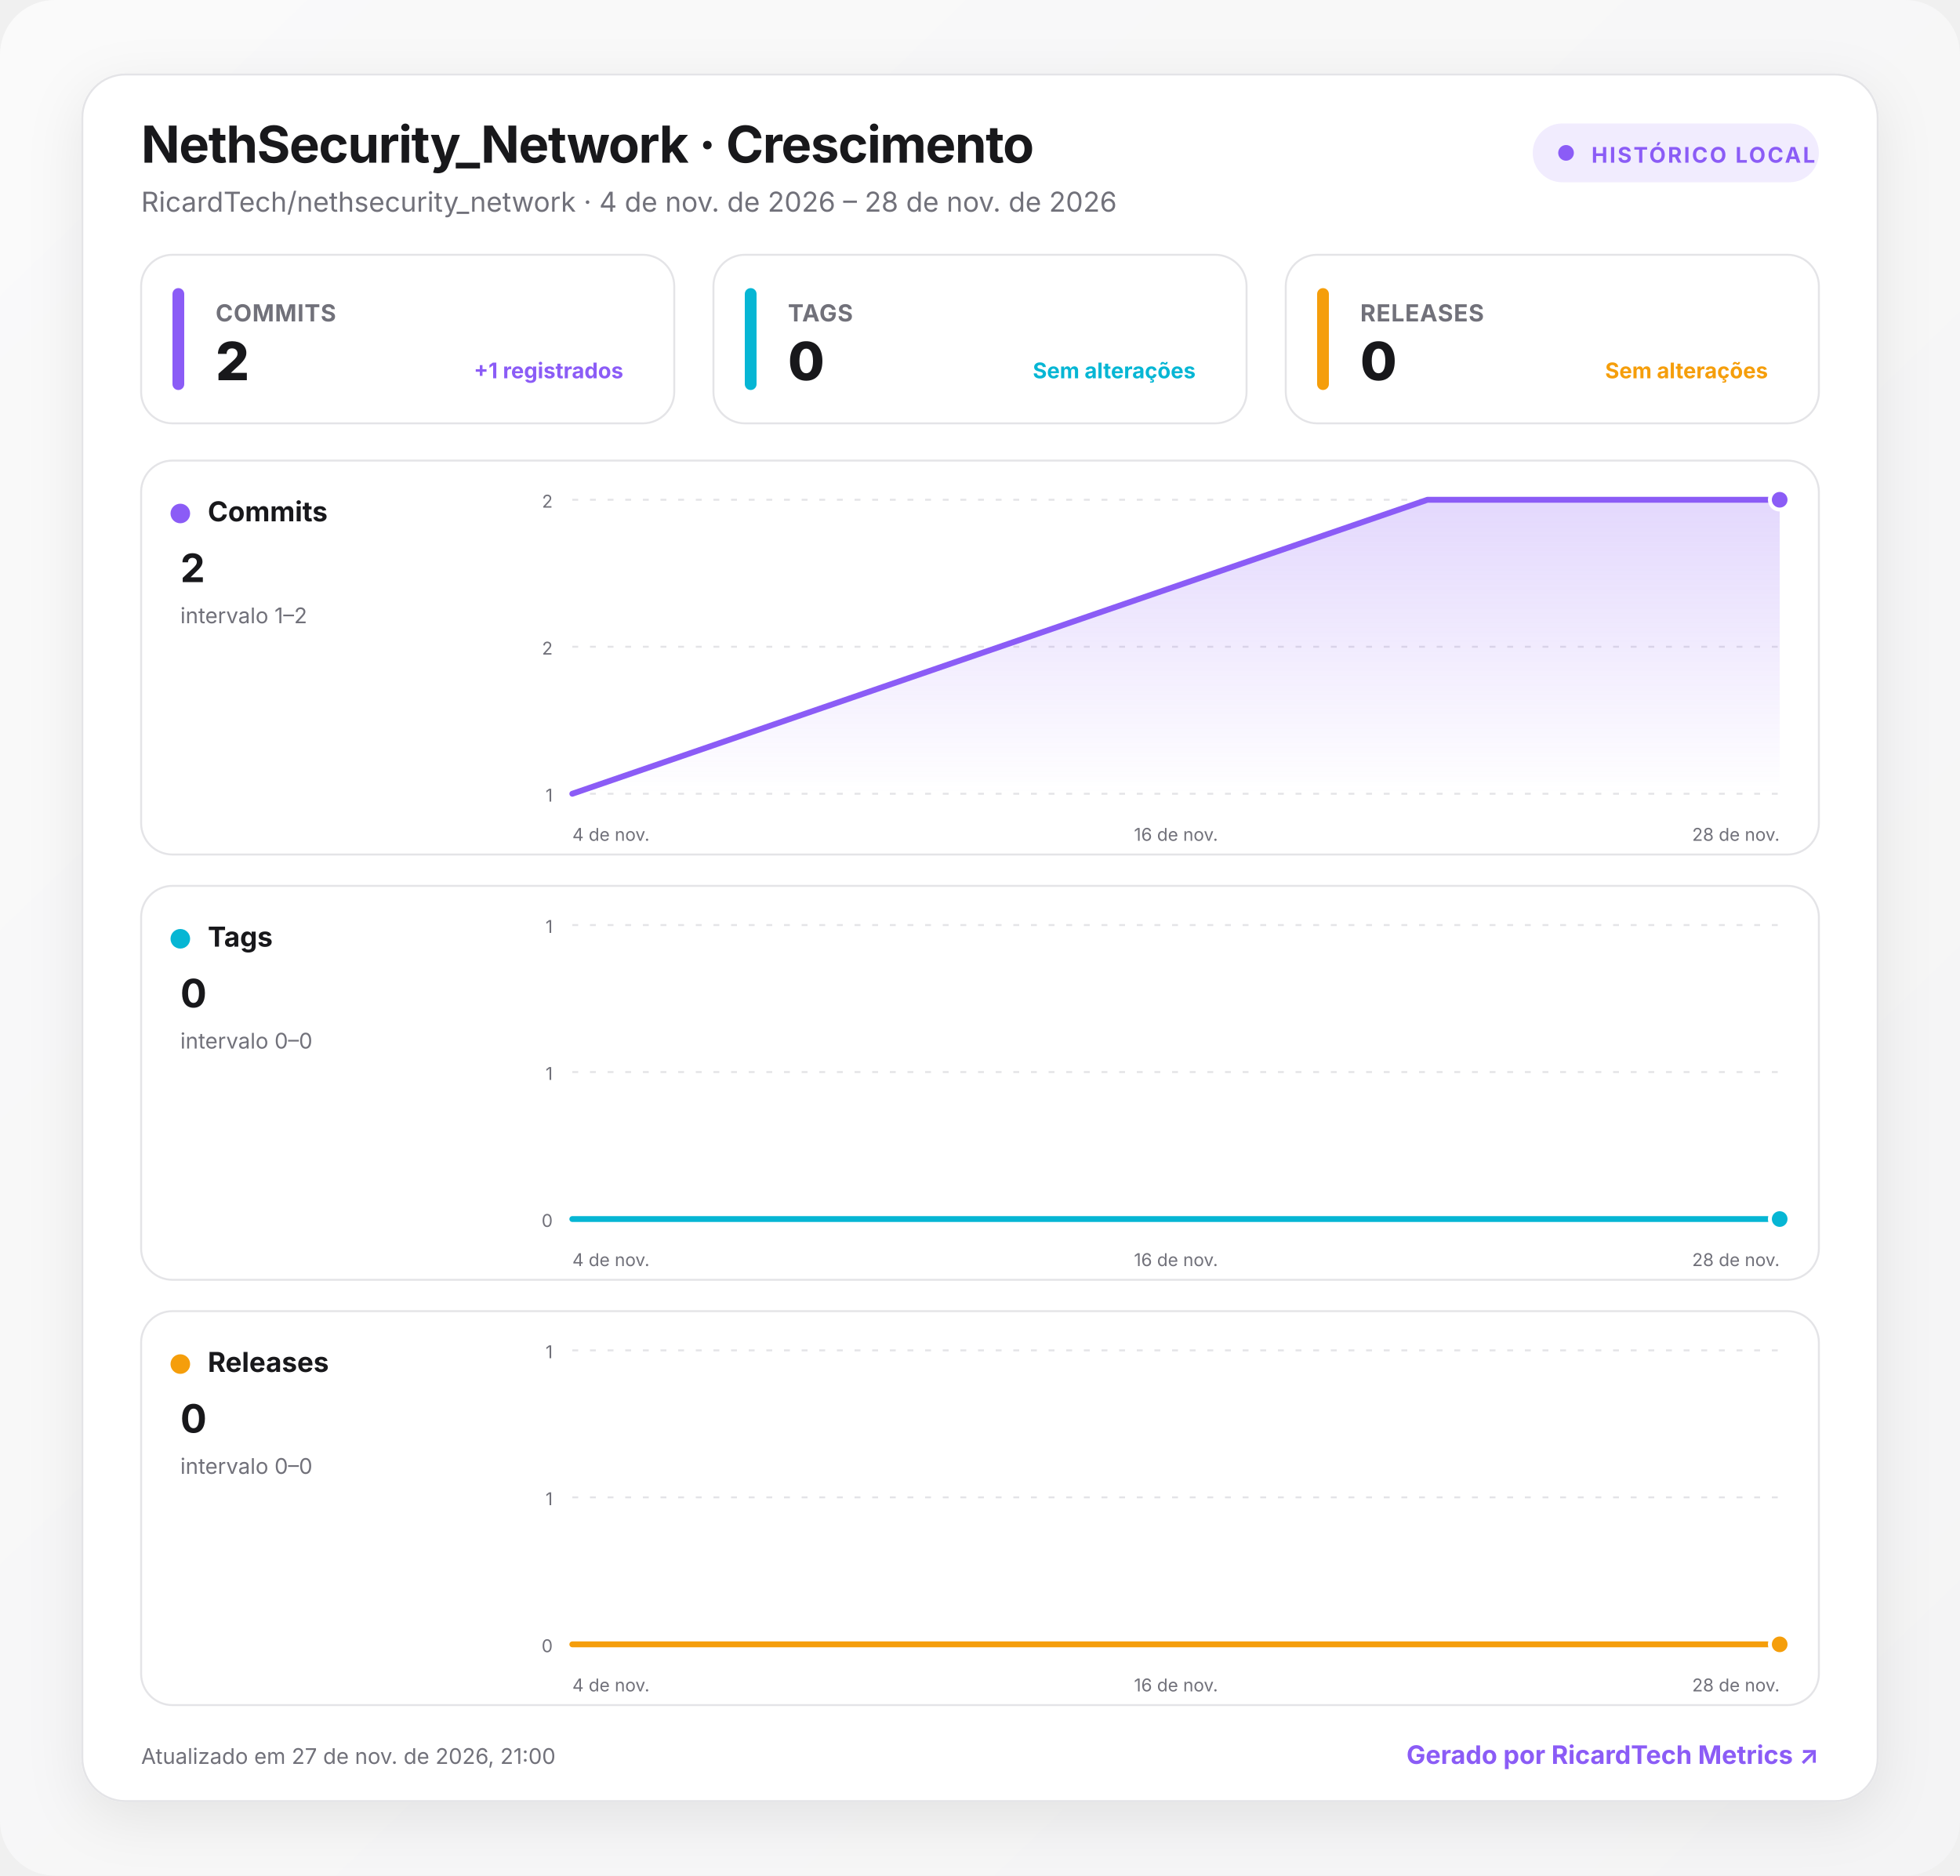
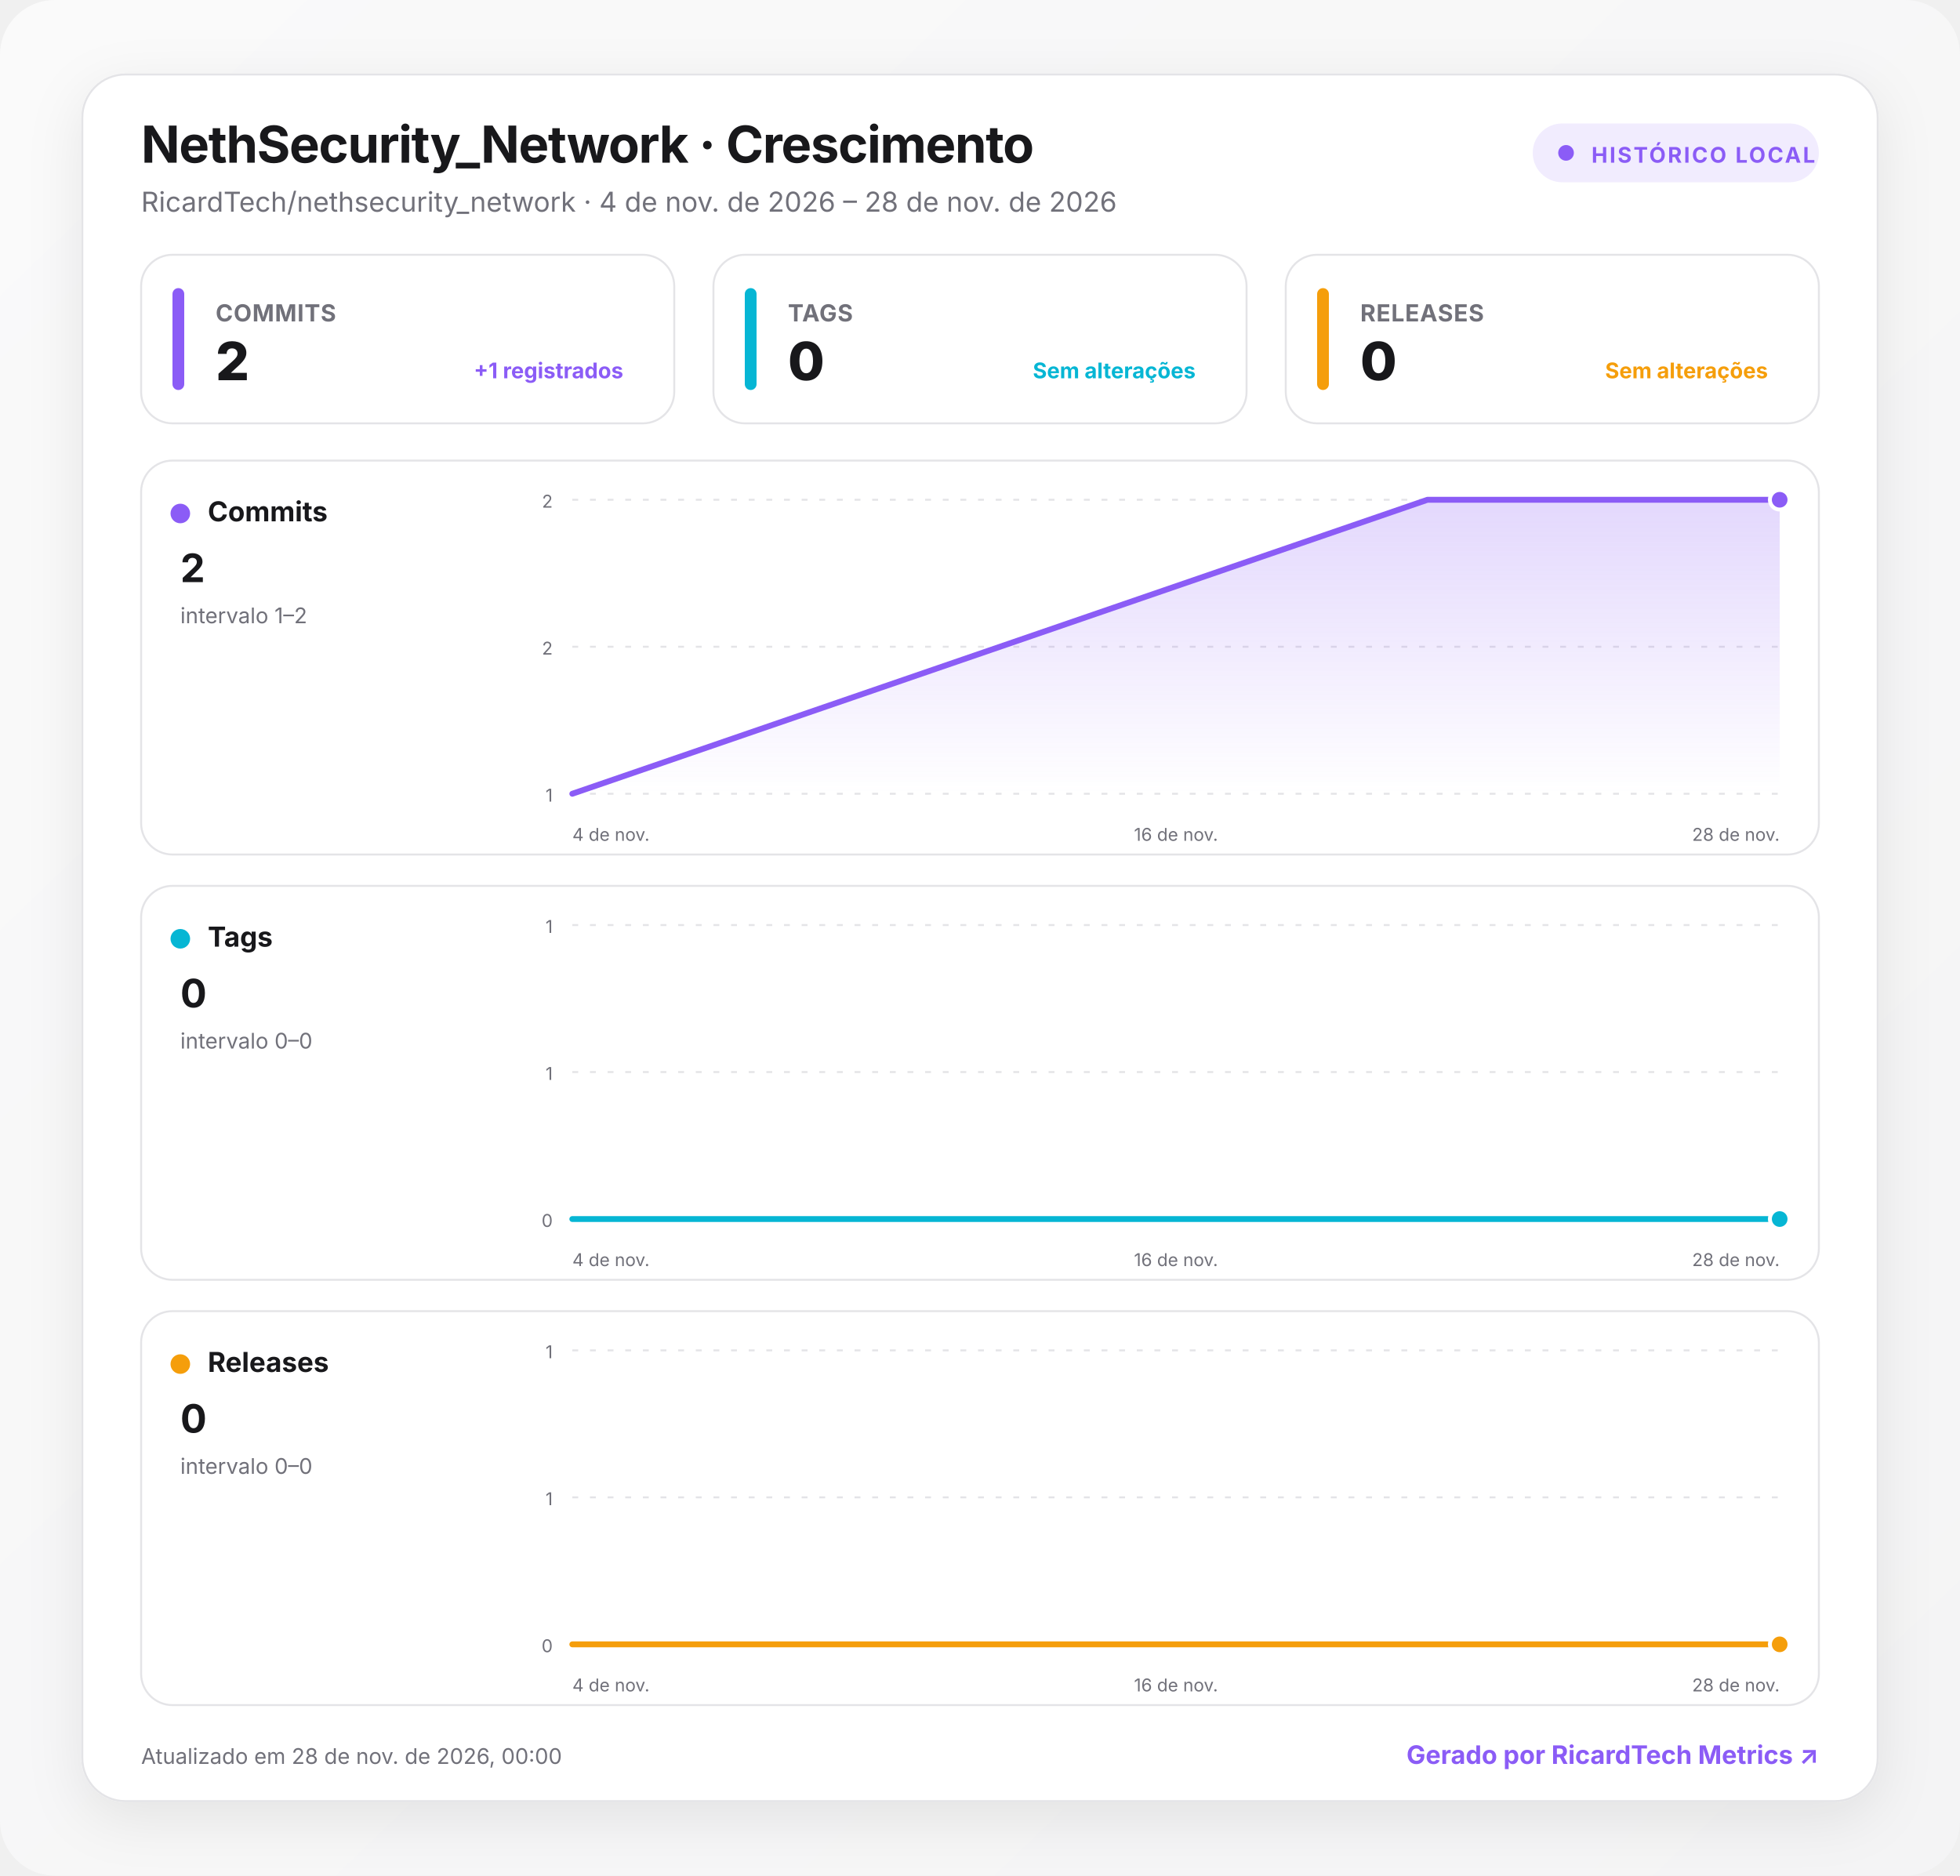
<svg xmlns="http://www.w3.org/2000/svg" width="1000" height="957" viewBox="0 0 1000 957" role="img" aria-labelledby="title desc">
  <defs>
    <linearGradient id="background" x1="0" y1="0" x2="1" y2="1">
      <stop offset="0" stop-color="#fafafa" />
      <stop offset="1" stop-color="#f4f4f5" />
    </linearGradient>
    <linearGradient id="fill-commits" x1="0" y1="0" x2="0" y2="1">
      <stop offset="0" stop-color="#8b5cf6" stop-opacity=".24" />
      <stop offset="1" stop-color="#8b5cf6" stop-opacity="0" />
    </linearGradient>
    <linearGradient id="fill-tags" x1="0" y1="0" x2="0" y2="1">
      <stop offset="0" stop-color="#06b6d4" stop-opacity=".24" />
      <stop offset="1" stop-color="#06b6d4" stop-opacity="0" />
    </linearGradient>
    <linearGradient id="fill-releases" x1="0" y1="0" x2="0" y2="1">
      <stop offset="0" stop-color="#f59e0b" stop-opacity=".24" />
      <stop offset="1" stop-color="#f59e0b" stop-opacity="0" />
    </linearGradient>
    <filter id="shadow" x="-10%" y="-10%" width="120%" height="130%">
      <feDropShadow dx="0" dy="8" stdDeviation="14" flood-color="#18181b" flood-opacity=".08" />
    </filter>
    <style>
      :root { color-scheme: light dark; }
      .bg { fill: url(#background); }
      .surface { fill: #ffffff; stroke: #e4e4e7; }
      .panel { fill: #ffffff; stroke: #e4e4e7; }
      .primary { fill: #18181b; }
      .secondary { fill: #71717a; }
      .grid { stroke: #e4e4e7; }
      text { font-family: Inter, ui-sans-serif, system-ui, -apple-system, BlinkMacSystemFont, "Segoe UI", Roboto, sans-serif; }
      @media (prefers-color-scheme: dark) {
        .bg { fill: #09090b; }
        .surface, .panel { fill: #111113; stroke: #27272a; }
        .primary { fill: #fafafa; }
        .secondary { fill: #a1a1aa; }
        .grid { stroke: #27272a; }
      }
    </style>
  </defs>
  <rect class="bg" width="1000" height="957" rx="28" />
  <g transform="translate(42 38)">
    <rect x="0" y="0" width="916" height="881" rx="22" class="surface" filter="url(#shadow)" />
    <text x="30" y="45" class="primary" font-size="26" font-weight="750" letter-spacing="-.5">NethSecurity_Network · Crescimento</text>
    <text x="30" y="70" class="secondary" font-size="14">RicardTech/nethsecurity_network · 4 de nov. de 2026 – 28 de nov. de 2026</text>
    <g transform="translate(740 25)">
      <rect width="146" height="30" rx="15" fill="#8b5cf6" fill-opacity=".12" />
      <circle cx="17" cy="15" r="4" fill="#8b5cf6" />
      <text x="30" y="20" fill="#8b5cf6" font-size="11" font-weight="700" letter-spacing="1">HISTÓRICO LOCAL</text>
    </g>
    <g transform="translate(30 92)">
      <rect width="272" height="86" rx="16" class="panel" />
      <rect x="16" y="17" width="6" height="52" rx="3" fill="#8b5cf6" />
      <text x="38" y="34" class="secondary" font-size="12" font-weight="650" letter-spacing=".3">COMMITS</text>
      <text x="38" y="64" class="primary" font-size="27" font-weight="760" letter-spacing="-.5">2</text>
      <text x="246" y="63" text-anchor="end" fill="#8b5cf6" font-size="11" font-weight="650">+1 registrados</text>
    </g>
    <g transform="translate(322 92)">
      <rect width="272" height="86" rx="16" class="panel" />
      <rect x="16" y="17" width="6" height="52" rx="3" fill="#06b6d4" />
      <text x="38" y="34" class="secondary" font-size="12" font-weight="650" letter-spacing=".3">TAGS</text>
      <text x="38" y="64" class="primary" font-size="27" font-weight="760" letter-spacing="-.5">0</text>
      <text x="246" y="63" text-anchor="end" fill="#06b6d4" font-size="11" font-weight="650">Sem alterações</text>
    </g>
    <g transform="translate(614 92)">
      <rect width="272" height="86" rx="16" class="panel" />
      <rect x="16" y="17" width="6" height="52" rx="3" fill="#f59e0b" />
      <text x="38" y="34" class="secondary" font-size="12" font-weight="650" letter-spacing=".3">RELEASES</text>
      <text x="38" y="64" class="primary" font-size="27" font-weight="760" letter-spacing="-.5">0</text>
      <text x="246" y="63" text-anchor="end" fill="#f59e0b" font-size="11" font-weight="650">Sem alterações</text>
    </g>
    <g transform="translate(30 197)">
      <rect width="856" height="201" rx="16" class="panel" />
      <circle cx="20" cy="27" r="5" fill="#8b5cf6" />
      <text x="34" y="31" class="primary" font-size="14" font-weight="700">Commits</text>
      <text x="20" y="62" class="primary" font-size="20" font-weight="750">2</text>
      <text x="20" y="83" class="secondary" font-size="11">intervalo 1–2</text>
      <line x1="220" x2="836" y1="20" y2="20" class="grid" stroke-width="1" stroke-dasharray="3 6" />
      <text x="210" y="24" text-anchor="end" class="secondary" font-size="9">2</text>
      <line x1="220" x2="836" y1="95" y2="95" class="grid" stroke-width="1" stroke-dasharray="3 6" />
      <text x="210" y="99" text-anchor="end" class="secondary" font-size="9">2</text>
      <line x1="220" x2="836" y1="170" y2="170" class="grid" stroke-width="1" stroke-dasharray="3 6" />
      <text x="210" y="174" text-anchor="end" class="secondary" font-size="9">1</text>
      <path d="M220 170 L656.3 20 L836 20 L836 170 L220 170 Z" fill="url(#fill-commits)" />
      <path d="M220 170 L656.3 20 L836 20" fill="none" stroke="#8b5cf6" stroke-width="3" stroke-linecap="round" stroke-linejoin="round" />
      <circle cx="836" cy="20" r="5" fill="#8b5cf6" stroke="#fff" stroke-width="2" />
      <text x="220" y="194" text-anchor="start" class="secondary" font-size="9">4 de nov.</text>
      <text x="528" y="194" text-anchor="middle" class="secondary" font-size="9">16 de nov.</text>
      <text x="836" y="194" text-anchor="end" class="secondary" font-size="9">28 de nov.</text>
    </g>
    <g transform="translate(30 414)">
      <rect width="856" height="201" rx="16" class="panel" />
      <circle cx="20" cy="27" r="5" fill="#06b6d4" />
      <text x="34" y="31" class="primary" font-size="14" font-weight="700">Tags</text>
      <text x="20" y="62" class="primary" font-size="20" font-weight="750">0</text>
      <text x="20" y="83" class="secondary" font-size="11">intervalo 0–0</text>
      <line x1="220" x2="836" y1="20" y2="20" class="grid" stroke-width="1" stroke-dasharray="3 6" />
      <text x="210" y="24" text-anchor="end" class="secondary" font-size="9">1</text>
      <line x1="220" x2="836" y1="95" y2="95" class="grid" stroke-width="1" stroke-dasharray="3 6" />
      <text x="210" y="99" text-anchor="end" class="secondary" font-size="9">1</text>
      <line x1="220" x2="836" y1="170" y2="170" class="grid" stroke-width="1" stroke-dasharray="3 6" />
      <text x="210" y="174" text-anchor="end" class="secondary" font-size="9">0</text>
      <path d="M220 170 L656.3 170 L836 170 L836 170 L220 170 Z" fill="url(#fill-tags)" />
      <path d="M220 170 L656.3 170 L836 170" fill="none" stroke="#06b6d4" stroke-width="3" stroke-linecap="round" stroke-linejoin="round" />
      <circle cx="836" cy="170" r="5" fill="#06b6d4" stroke="#fff" stroke-width="2" />
      <text x="220" y="194" text-anchor="start" class="secondary" font-size="9">4 de nov.</text>
      <text x="528" y="194" text-anchor="middle" class="secondary" font-size="9">16 de nov.</text>
      <text x="836" y="194" text-anchor="end" class="secondary" font-size="9">28 de nov.</text>
    </g>
    <g transform="translate(30 631)">
      <rect width="856" height="201" rx="16" class="panel" />
      <circle cx="20" cy="27" r="5" fill="#f59e0b" />
      <text x="34" y="31" class="primary" font-size="14" font-weight="700">Releases</text>
      <text x="20" y="62" class="primary" font-size="20" font-weight="750">0</text>
      <text x="20" y="83" class="secondary" font-size="11">intervalo 0–0</text>
      <line x1="220" x2="836" y1="20" y2="20" class="grid" stroke-width="1" stroke-dasharray="3 6" />
      <text x="210" y="24" text-anchor="end" class="secondary" font-size="9">1</text>
      <line x1="220" x2="836" y1="95" y2="95" class="grid" stroke-width="1" stroke-dasharray="3 6" />
      <text x="210" y="99" text-anchor="end" class="secondary" font-size="9">1</text>
      <line x1="220" x2="836" y1="170" y2="170" class="grid" stroke-width="1" stroke-dasharray="3 6" />
      <text x="210" y="174" text-anchor="end" class="secondary" font-size="9">0</text>
      <path d="M220 170 L656.3 170 L836 170 L836 170 L220 170 Z" fill="url(#fill-releases)" />
      <path d="M220 170 L656.3 170 L836 170" fill="none" stroke="#f59e0b" stroke-width="3" stroke-linecap="round" stroke-linejoin="round" />
      <circle cx="836" cy="170" r="5" fill="#f59e0b" stroke="#fff" stroke-width="2" />
      <text x="220" y="194" text-anchor="start" class="secondary" font-size="9">4 de nov.</text>
      <text x="528" y="194" text-anchor="middle" class="secondary" font-size="9">16 de nov.</text>
      <text x="836" y="194" text-anchor="end" class="secondary" font-size="9">28 de nov.</text>
    </g>
-     <text x="30" y="862" class="secondary" font-size="11">Atualizado em 27 de nov. de 2026, 21:00</text>
+     <text x="30" y="862" class="secondary" font-size="11">Atualizado em 28 de nov. de 2026, 00:00</text>
    <a href="https://git.ricardtech.top/RicardTech/ricardtech-metrics" target="_blank" aria-label="Abrir projeto RicardTech Metrics">
      <text x="886" y="862" fill="#8b5cf6" text-anchor="end" font-size="13" font-weight="700">Gerado por RicardTech Metrics ↗</text>
    </a>
  </g>
</svg>
